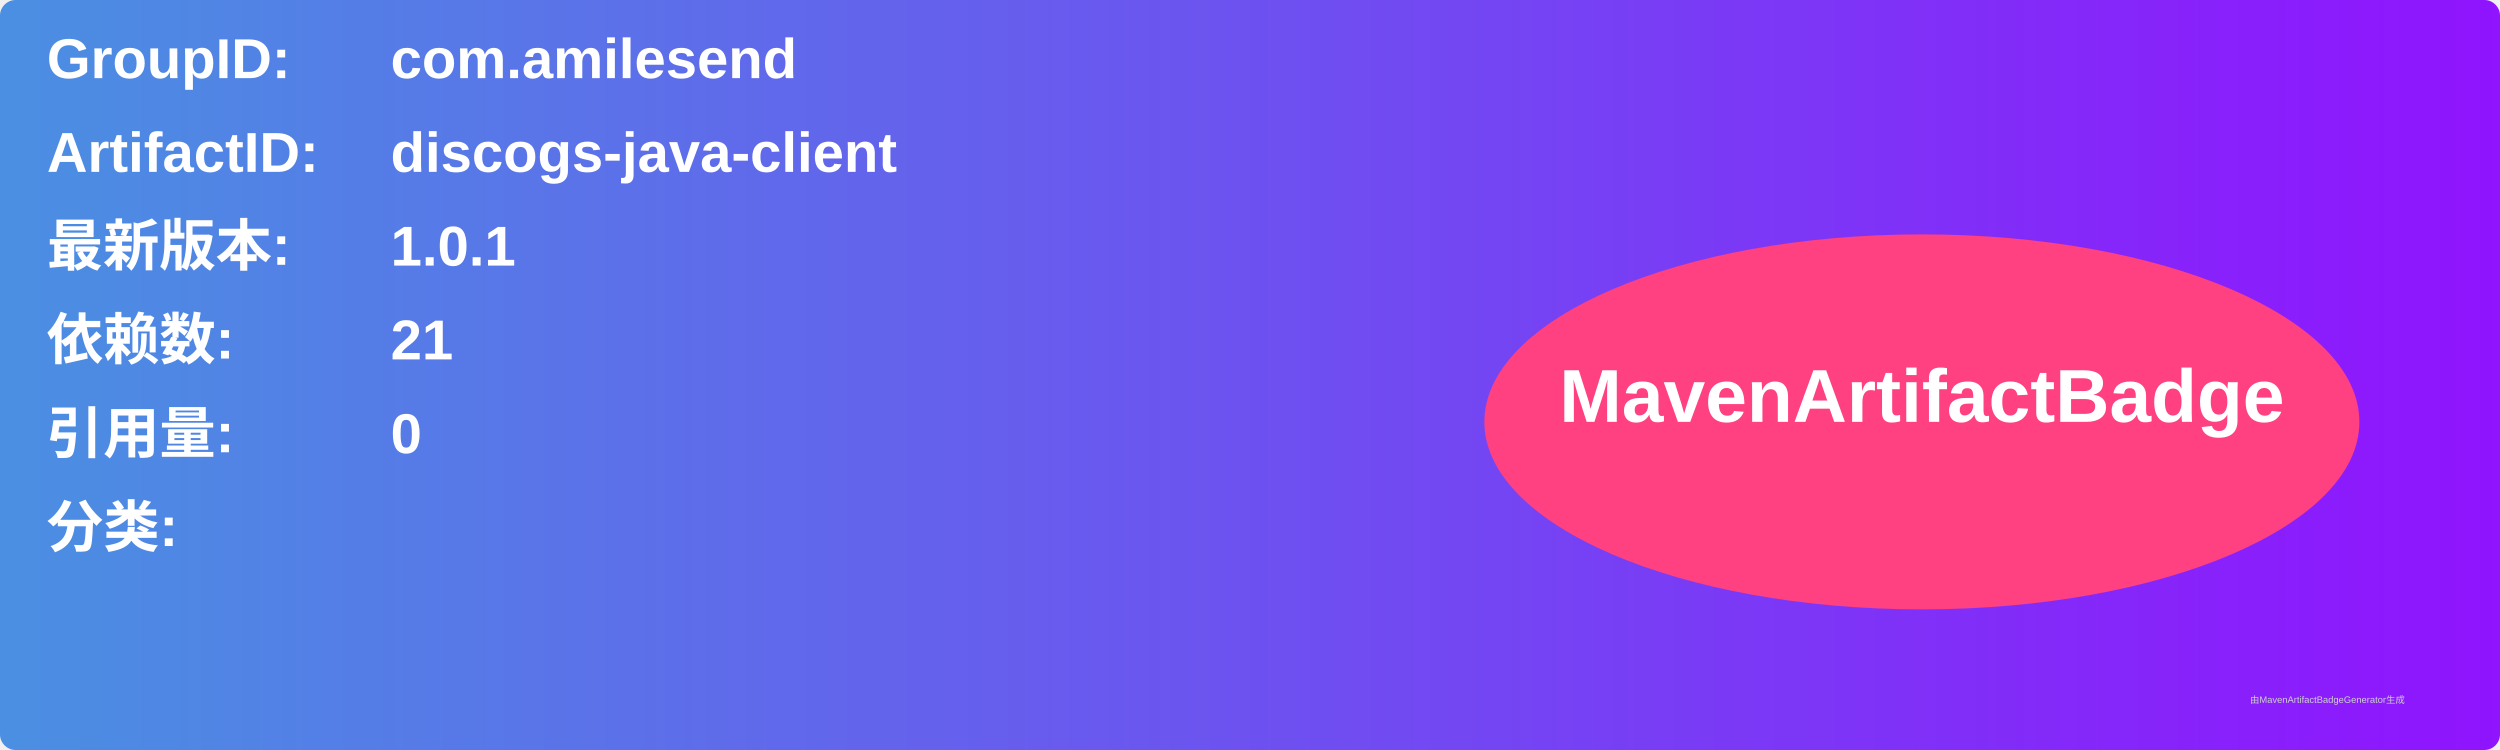
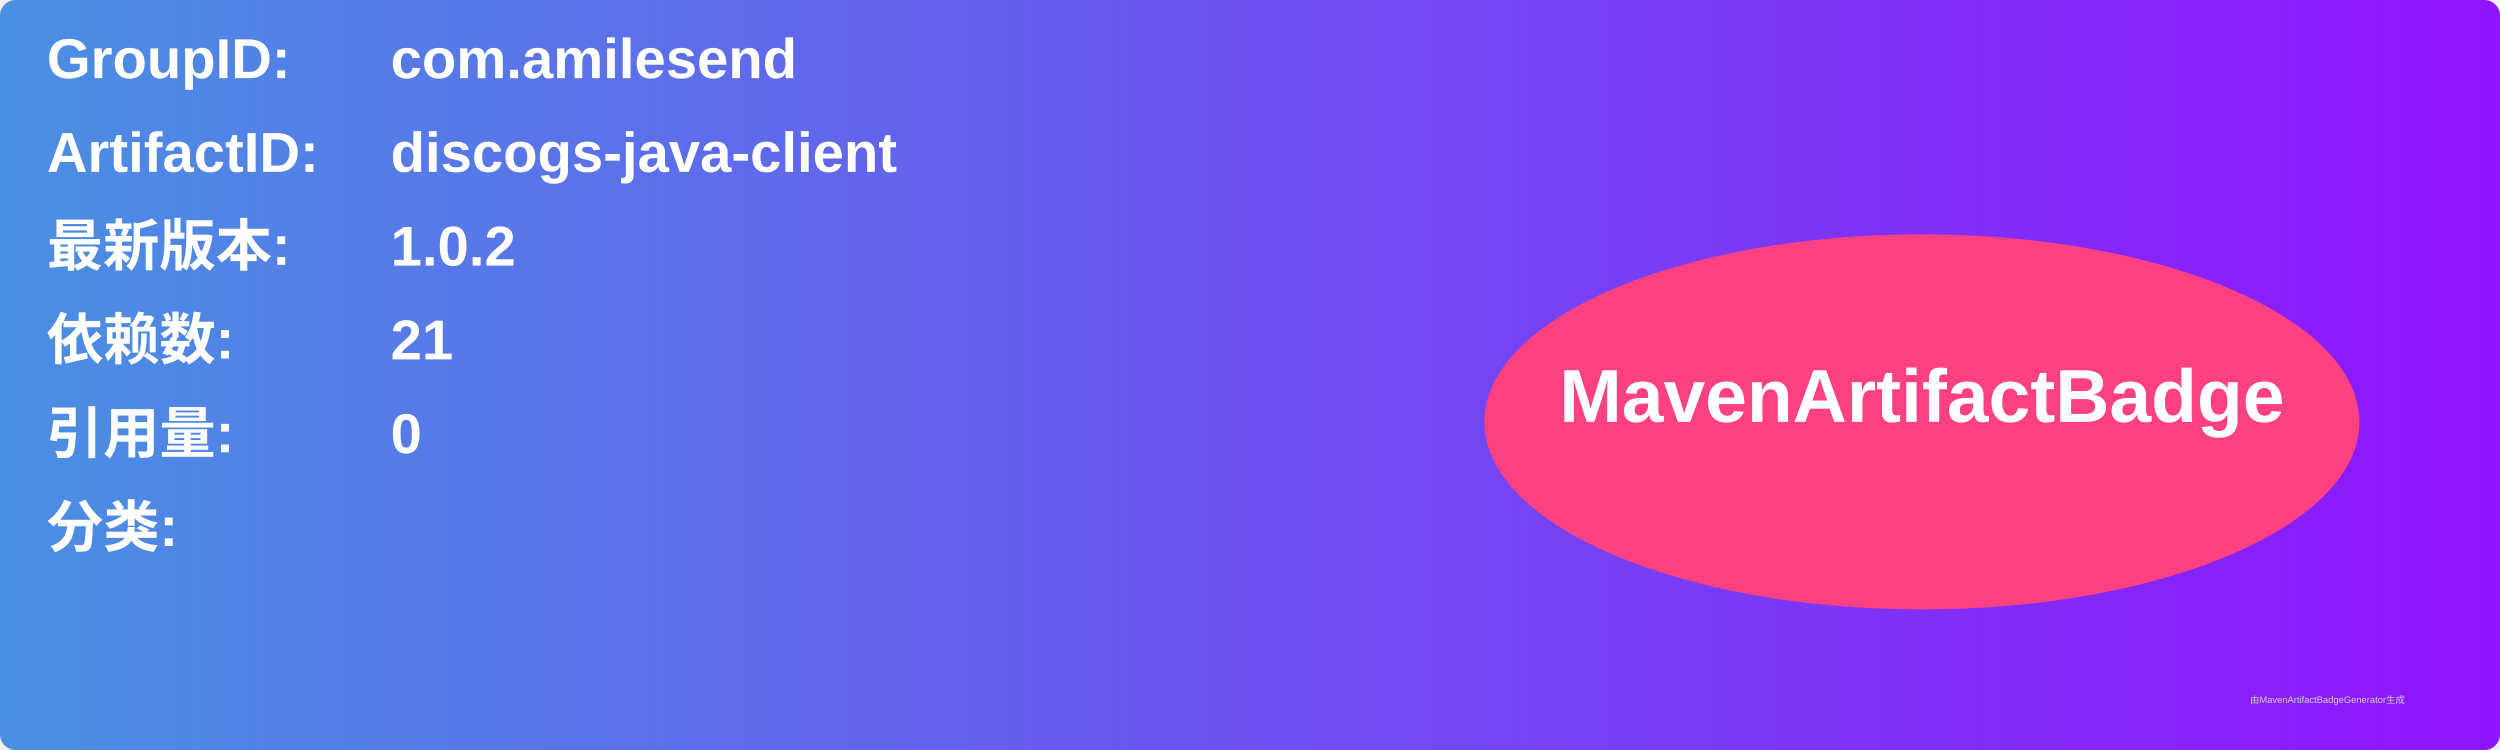
<svg xmlns="http://www.w3.org/2000/svg" width="800" height="240" viewBox="0 0 800 240">
  <linearGradient id="grad" x1="0%" y1="0%" x2="100%" y2="0%">
    <stop offset="0%" stop-color="#4a90e2" />
    <stop offset="100%" stop-color="#9013fe" />
  </linearGradient>
  <rect width="100%" height="100%" rx="5" ry="5" fill="url(#grad)" />
  <g transform="translate(15, 15)">
    <text x="0" y="10" font-family="Arial" font-size="18" fill="white" font-weight="bold" width="260">GroupID:</text>
    <text x="110" y="10" font-family="Arial" font-size="18" fill="white" font-weight="bold" width="460">com.amilesend</text>
    <text x="0" y="40" font-family="Arial" font-size="18" fill="white" font-weight="bold" width="260">ArtifactID:</text>
    <text x="110" y="40" font-family="Arial" font-size="18" fill="white" font-weight="bold" width="460">discogs-java-client</text>
    <text x="0" y="70" font-family="Arial" font-size="18" fill="white" font-weight="bold">最新版本:</text>
    <text x="110" y="70" font-family="Arial" font-size="18" fill="white" font-weight="bold">
-       <tspan font-weight="bold">1.0.1</tspan>
+       <tspan font-weight="bold">1.0.2</tspan>
    </text>
    <text x="0" y="100" font-family="Arial" font-size="18" fill="white" font-weight="bold">依赖数: </text>
    <text x="110" y="100" font-family="Arial" font-size="18" fill="white">
      <tspan font-weight="bold">21</tspan>
    </text>
    <text x="0" y="130" font-family="Arial" font-size="18" fill="white" font-weight="bold">引用量: </text>
    <text x="110" y="130" font-family="Arial" font-size="18" fill="white">
      <tspan font-weight="bold">0</tspan>
    </text>
    <text x="0" y="160" font-family="Arial" font-size="18" fill="white" font-weight="bold">分类:</text>
    <text x="10" y="190" font-family="Arial" font-size="10" fill="white">
      <tspan font-weight="bold" />
    </text>
    <ellipse cx="600" cy="120" rx="140" ry="60" fill="#ff4081" />
    <text x="600" y="120" text-anchor="middle" font-family="Arial" font-size="24" fill="white" font-weight="bold">MavenArtifactBadge</text>
  </g>
  <text x="720" y="225" font-family="Arial" font-size="3" fill="#d0d0d0">由MavenArtifactBadgeGenerator生成</text>
</svg>
